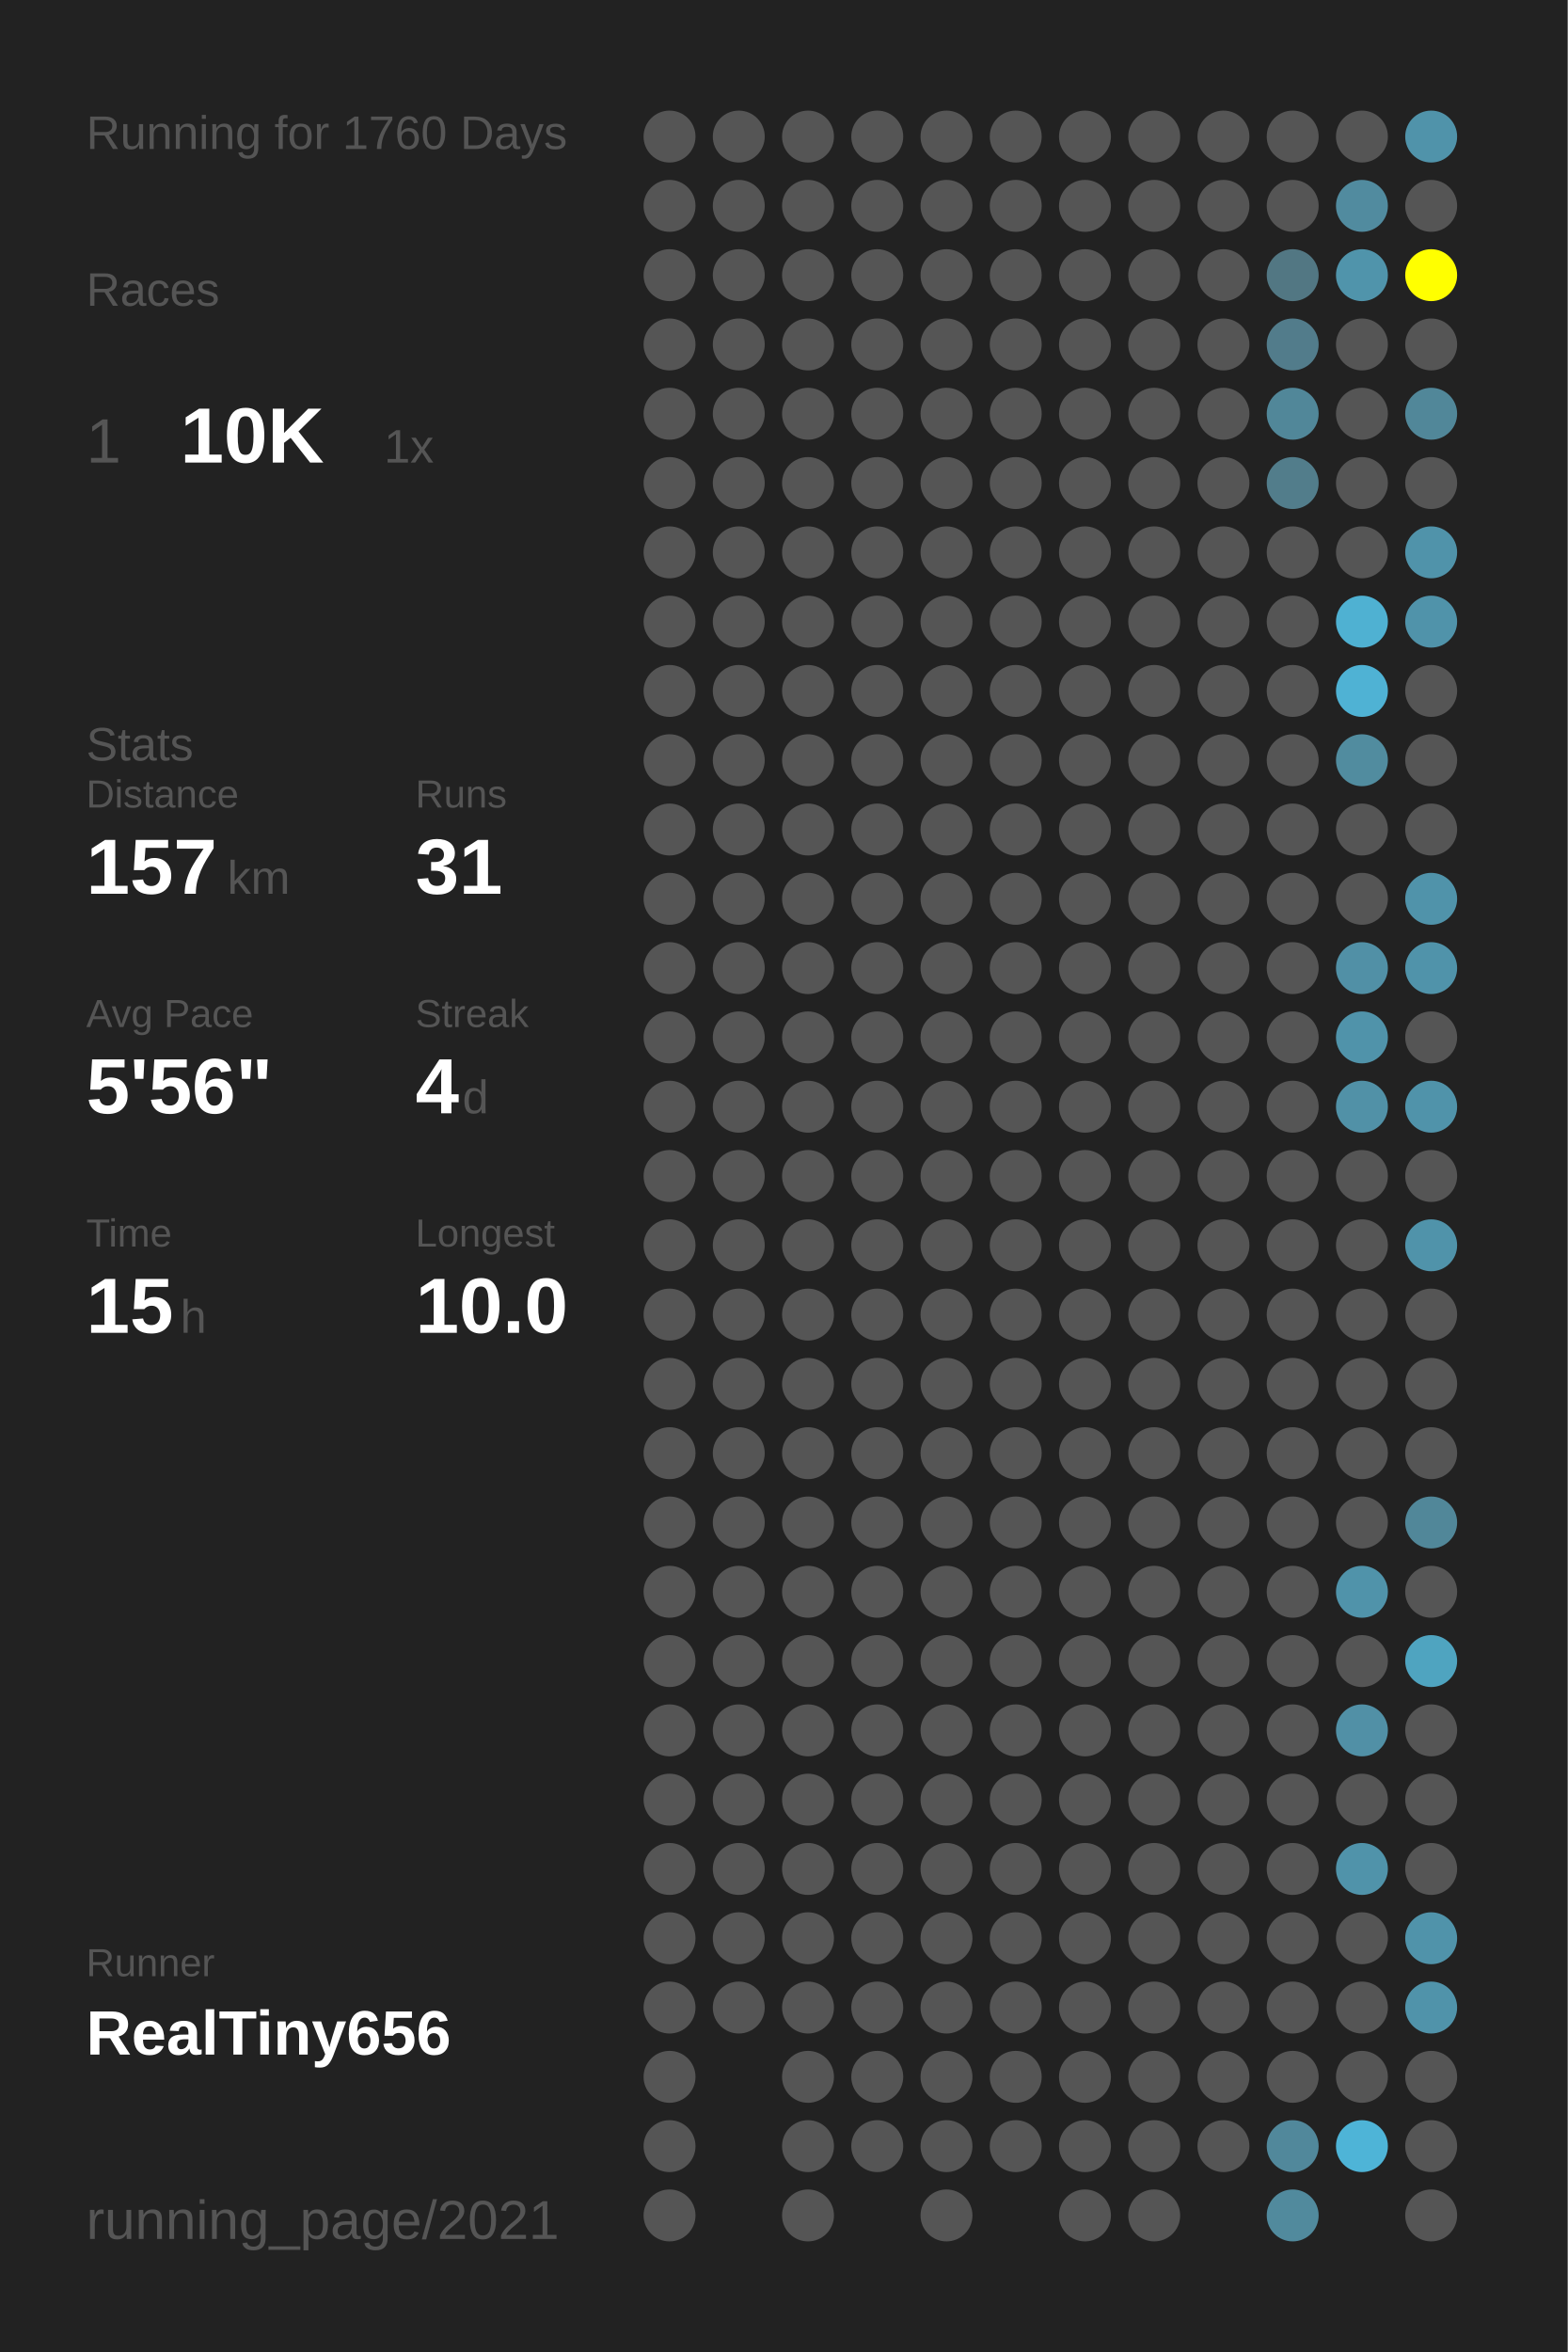
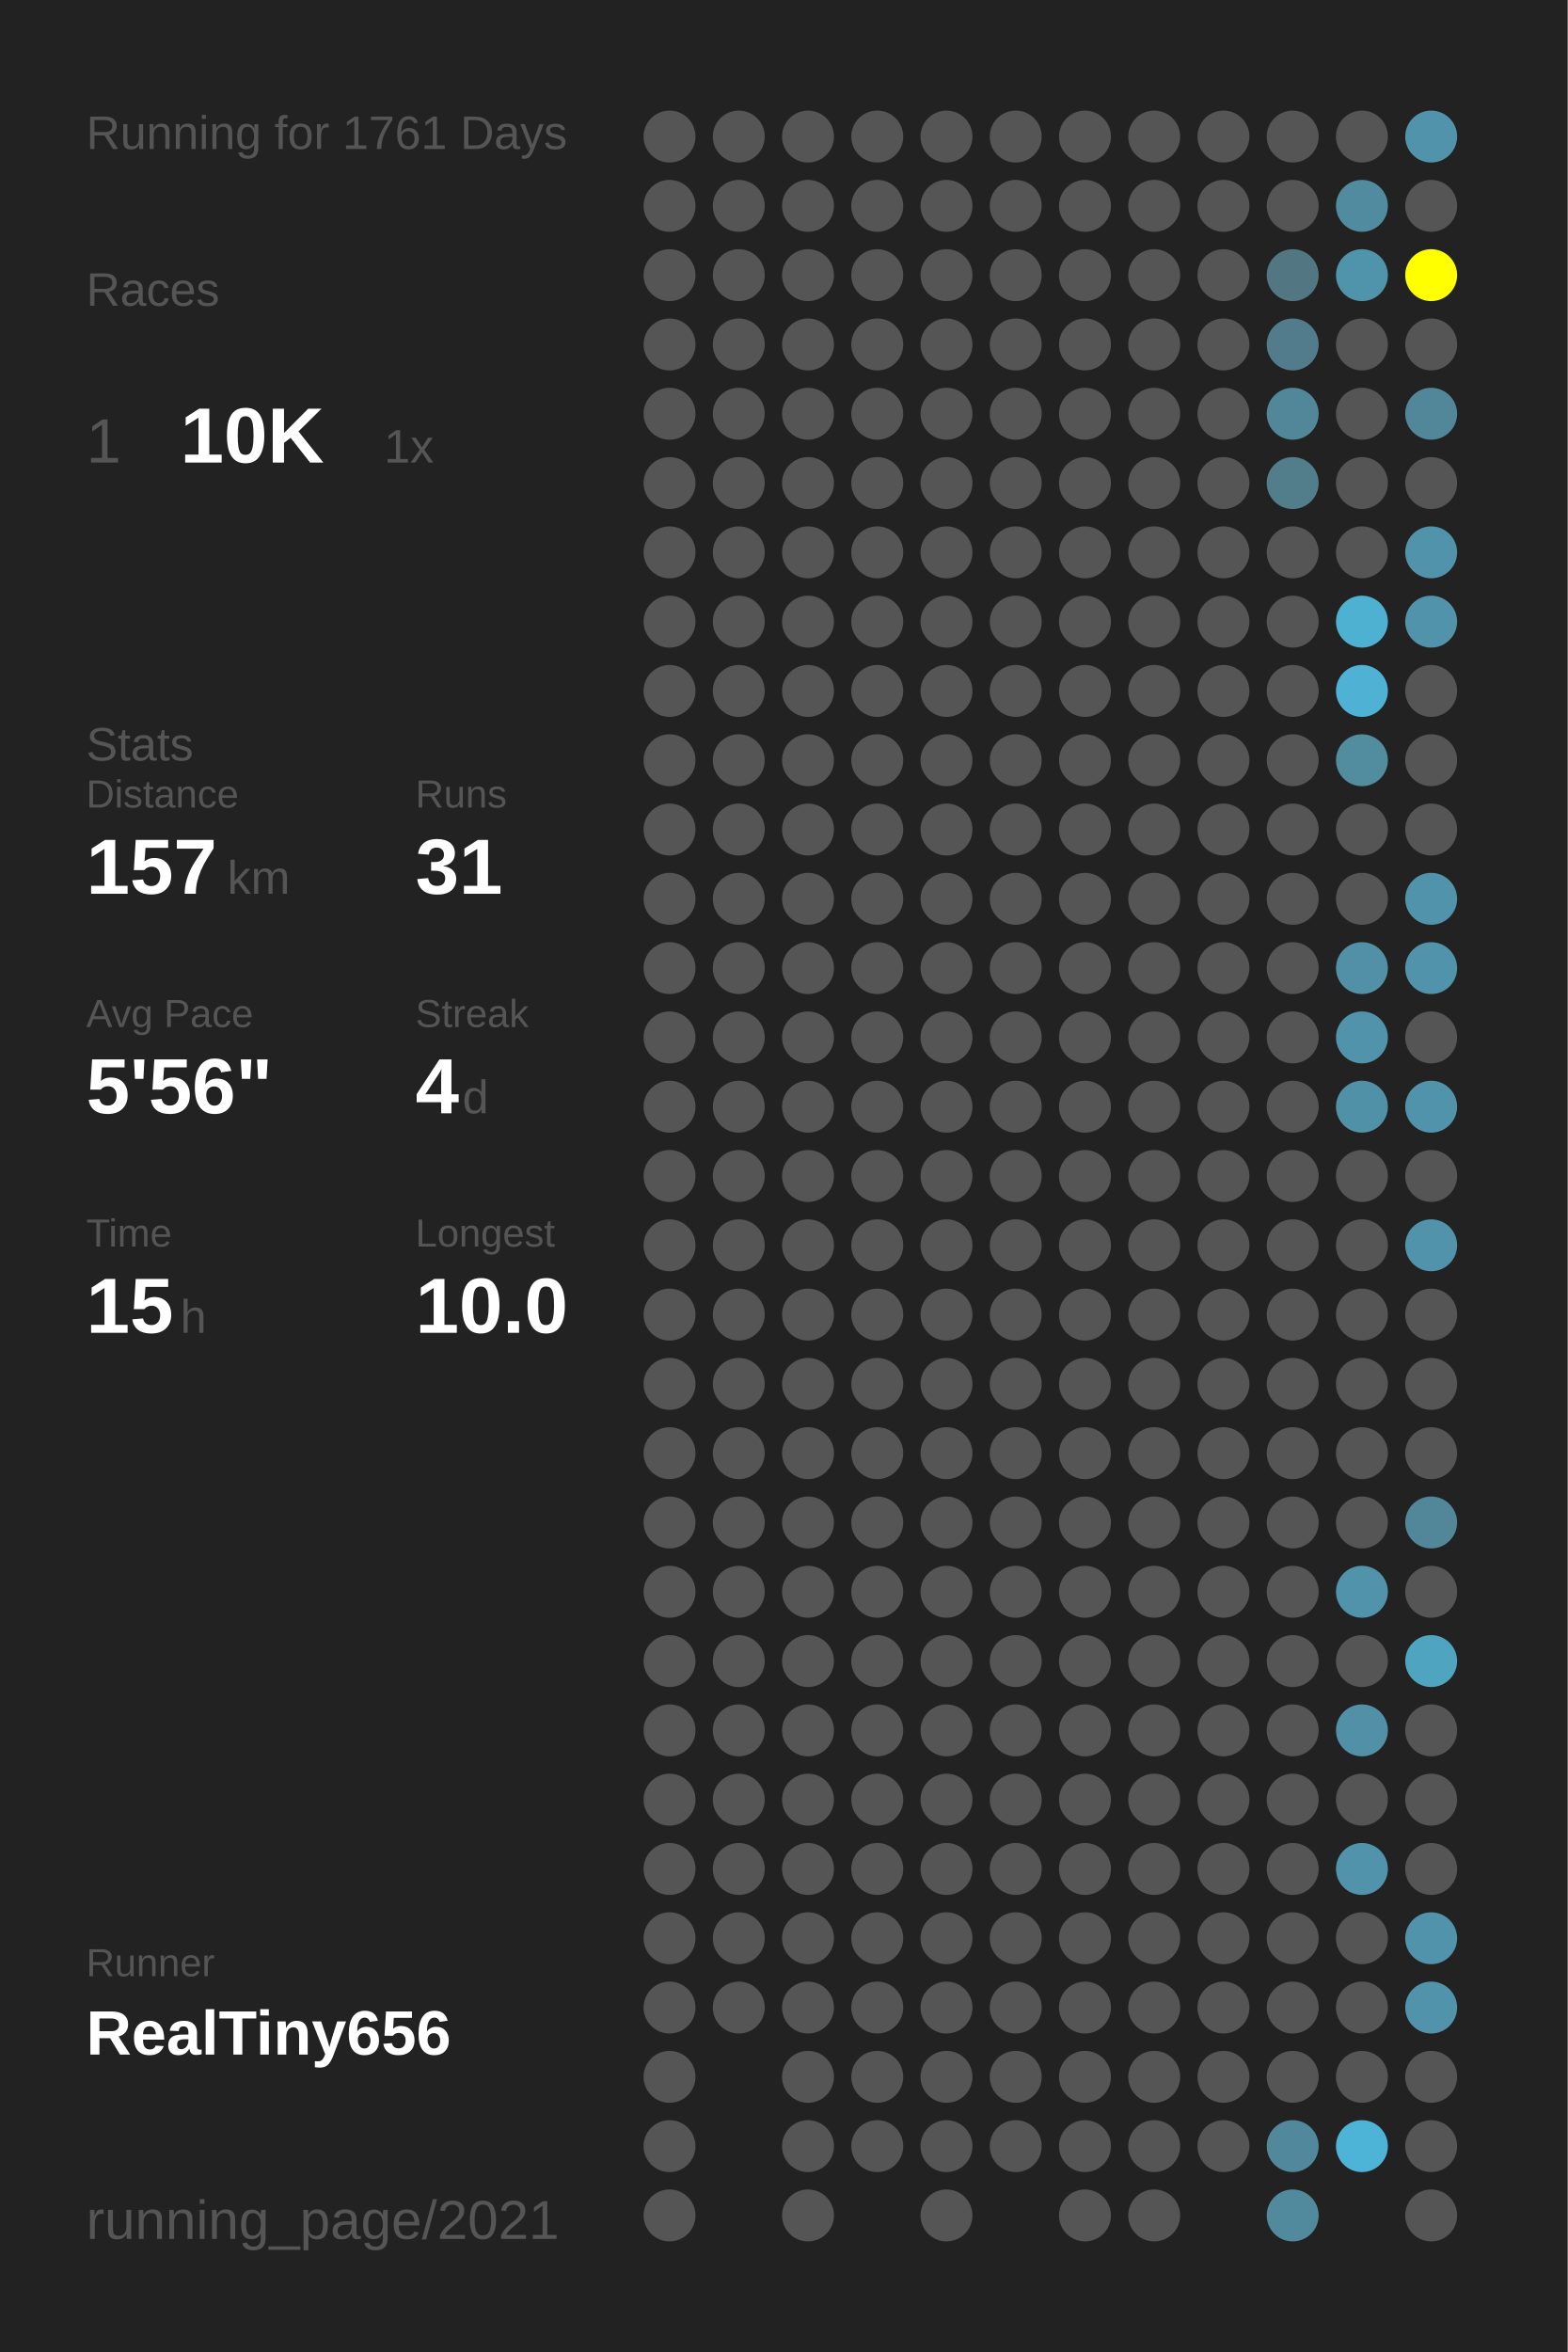
<svg xmlns="http://www.w3.org/2000/svg" baseProfile="full" height="300mm" version="1.1" viewBox="0,0,200,300" width="200mm">
  <defs />
  <rect fill="#222222" height="300" width="200" x="0" y="0" />
-   <text fill="#555555" style="font-size:6px; font-family:Arial;" x="11" y="19">Running for 1760 Days</text>
+   <text fill="#555555" style="font-size:6px; font-family:Arial;" x="11" y="19">Running for 1761 Days</text>
  <text fill="#555555" style="font-size:6px; font-family:Arial;" x="11" y="39">Races</text>
  <text fill="#555555" style="font-size:8px; font-family:Arial;" x="11" y="59">1</text>
  <text fill="#FFFFFF" style="font-size:10px; font-family:Arial; font-weight:bold;" x="23" y="59">10K</text>
  <text fill="#555555" style="font-size:6px; font-family:Arial;" x="49" y="59">1x</text>
  <text fill="#555555" style="font-size:6px; font-family:Arial;" x="11" y="97">Stats</text>
  <text fill="#555555" style="font-size:5px; font-family:Arial;" x="11" y="103">Distance</text>
  <text fill="#FFFFFF" style="font-size:10px; font-family:Arial; font-weight:bold;" x="11" y="114">157</text>
  <text fill="#555555" style="font-size:6px; font-family:Arial;" x="29" y="114">km</text>
  <text fill="#555555" style="font-size:5px; font-family:Arial;" x="53" y="103">Runs</text>
  <text fill="#FFFFFF" style="font-size:10px; font-family:Arial; font-weight:bold;" x="53" y="114">31</text>
  <text fill="#555555" style="font-size:5px; font-family:Arial;" x="11" y="131">Avg Pace</text>
  <text fill="#FFFFFF" style="font-size:10px; font-family:Arial; font-weight:bold;" x="11" y="142">5'56"</text>
  <text fill="#555555" style="font-size:5px; font-family:Arial;" x="53" y="131">Streak</text>
  <text fill="#FFFFFF" style="font-size:10px; font-family:Arial; font-weight:bold;" x="53" y="142">4</text>
  <text fill="#555555" style="font-size:6px; font-family:Arial;" x="59" y="142">d</text>
  <text fill="#555555" style="font-size:5px; font-family:Arial;" x="11" y="159">Time</text>
  <text fill="#FFFFFF" style="font-size:10px; font-family:Arial; font-weight:bold;" x="11" y="170">15</text>
  <text fill="#555555" style="font-size:6px; font-family:Arial;" x="23" y="170">h</text>
  <text fill="#555555" style="font-size:5px; font-family:Arial;" x="53" y="159">Longest</text>
  <text fill="#FFFFFF" style="font-size:10px; font-family:Arial; font-weight:bold;" x="53" y="170">10.0</text>
  <text fill="#555555" style="font-size:5px; font-family:Arial;" x="11" y="252.065">Runner</text>
  <text fill="#FFFFFF" style="font-size:8px; font-family:Arial; font-weight:bold;" x="11" y="262.065">RealTiny656</text>
  <text fill="#555555" style="font-size:7px; font-family:Arial;" x="11" y="285.581">running_page/2021</text>
  <circle cx="85.417" cy="17.419" fill="#555555" r="3.312" />
  <circle cx="85.417" cy="26.258" fill="#555555" r="3.312" />
  <circle cx="85.417" cy="35.097" fill="#555555" r="3.312" />
  <circle cx="85.417" cy="43.935" fill="#555555" r="3.312" />
  <circle cx="85.417" cy="52.774" fill="#555555" r="3.312" />
  <circle cx="85.417" cy="61.613" fill="#555555" r="3.312" />
  <circle cx="85.417" cy="70.452" fill="#555555" r="3.312" />
  <circle cx="85.417" cy="79.29" fill="#555555" r="3.312" />
  <circle cx="85.417" cy="88.129" fill="#555555" r="3.312" />
  <circle cx="85.417" cy="96.968" fill="#555555" r="3.312" />
  <circle cx="85.417" cy="105.806" fill="#555555" r="3.312" />
  <circle cx="85.417" cy="114.645" fill="#555555" r="3.312" />
  <circle cx="85.417" cy="123.484" fill="#555555" r="3.312" />
  <circle cx="85.417" cy="132.323" fill="#555555" r="3.312" />
  <circle cx="85.417" cy="141.161" fill="#555555" r="3.312" />
  <circle cx="85.417" cy="150" fill="#555555" r="3.312" />
  <circle cx="85.417" cy="158.839" fill="#555555" r="3.312" />
  <circle cx="85.417" cy="167.677" fill="#555555" r="3.312" />
  <circle cx="85.417" cy="176.516" fill="#555555" r="3.312" />
  <circle cx="85.417" cy="185.355" fill="#555555" r="3.312" />
  <circle cx="85.417" cy="194.194" fill="#555555" r="3.312" />
  <circle cx="85.417" cy="203.032" fill="#555555" r="3.312" />
  <circle cx="85.417" cy="211.871" fill="#555555" r="3.312" />
  <circle cx="85.417" cy="220.71" fill="#555555" r="3.312" />
  <circle cx="85.417" cy="229.548" fill="#555555" r="3.312" />
  <circle cx="85.417" cy="238.387" fill="#555555" r="3.312" />
  <circle cx="85.417" cy="247.226" fill="#555555" r="3.312" />
  <circle cx="85.417" cy="256.065" fill="#555555" r="3.312" />
  <circle cx="85.417" cy="264.903" fill="#555555" r="3.312" />
  <circle cx="85.417" cy="273.742" fill="#555555" r="3.312" />
  <circle cx="85.417" cy="282.581" fill="#555555" r="3.312" />
  <circle cx="94.25" cy="17.419" fill="#555555" r="3.312" />
  <circle cx="94.25" cy="26.258" fill="#555555" r="3.312" />
  <circle cx="94.25" cy="35.097" fill="#555555" r="3.312" />
  <circle cx="94.25" cy="43.935" fill="#555555" r="3.312" />
  <circle cx="94.25" cy="52.774" fill="#555555" r="3.312" />
  <circle cx="94.25" cy="61.613" fill="#555555" r="3.312" />
  <circle cx="94.25" cy="70.452" fill="#555555" r="3.312" />
  <circle cx="94.25" cy="79.29" fill="#555555" r="3.312" />
  <circle cx="94.25" cy="88.129" fill="#555555" r="3.312" />
  <circle cx="94.25" cy="96.968" fill="#555555" r="3.312" />
  <circle cx="94.25" cy="105.806" fill="#555555" r="3.312" />
  <circle cx="94.25" cy="114.645" fill="#555555" r="3.312" />
  <circle cx="94.25" cy="123.484" fill="#555555" r="3.312" />
  <circle cx="94.25" cy="132.323" fill="#555555" r="3.312" />
  <circle cx="94.25" cy="141.161" fill="#555555" r="3.312" />
  <circle cx="94.25" cy="150" fill="#555555" r="3.312" />
  <circle cx="94.25" cy="158.839" fill="#555555" r="3.312" />
  <circle cx="94.25" cy="167.677" fill="#555555" r="3.312" />
  <circle cx="94.25" cy="176.516" fill="#555555" r="3.312" />
  <circle cx="94.25" cy="185.355" fill="#555555" r="3.312" />
  <circle cx="94.25" cy="194.194" fill="#555555" r="3.312" />
  <circle cx="94.25" cy="203.032" fill="#555555" r="3.312" />
  <circle cx="94.25" cy="211.871" fill="#555555" r="3.312" />
  <circle cx="94.25" cy="220.71" fill="#555555" r="3.312" />
  <circle cx="94.25" cy="229.548" fill="#555555" r="3.312" />
  <circle cx="94.25" cy="238.387" fill="#555555" r="3.312" />
  <circle cx="94.25" cy="247.226" fill="#555555" r="3.312" />
  <circle cx="94.25" cy="256.065" fill="#555555" r="3.312" />
  <circle cx="103.083" cy="17.419" fill="#555555" r="3.312" />
  <circle cx="103.083" cy="26.258" fill="#555555" r="3.312" />
  <circle cx="103.083" cy="35.097" fill="#555555" r="3.312" />
  <circle cx="103.083" cy="43.935" fill="#555555" r="3.312" />
  <circle cx="103.083" cy="52.774" fill="#555555" r="3.312" />
  <circle cx="103.083" cy="61.613" fill="#555555" r="3.312" />
  <circle cx="103.083" cy="70.452" fill="#555555" r="3.312" />
  <circle cx="103.083" cy="79.29" fill="#555555" r="3.312" />
  <circle cx="103.083" cy="88.129" fill="#555555" r="3.312" />
  <circle cx="103.083" cy="96.968" fill="#555555" r="3.312" />
  <circle cx="103.083" cy="105.806" fill="#555555" r="3.312" />
  <circle cx="103.083" cy="114.645" fill="#555555" r="3.312" />
  <circle cx="103.083" cy="123.484" fill="#555555" r="3.312" />
  <circle cx="103.083" cy="132.323" fill="#555555" r="3.312" />
  <circle cx="103.083" cy="141.161" fill="#555555" r="3.312" />
  <circle cx="103.083" cy="150" fill="#555555" r="3.312" />
  <circle cx="103.083" cy="158.839" fill="#555555" r="3.312" />
  <circle cx="103.083" cy="167.677" fill="#555555" r="3.312" />
  <circle cx="103.083" cy="176.516" fill="#555555" r="3.312" />
  <circle cx="103.083" cy="185.355" fill="#555555" r="3.312" />
  <circle cx="103.083" cy="194.194" fill="#555555" r="3.312" />
  <circle cx="103.083" cy="203.032" fill="#555555" r="3.312" />
  <circle cx="103.083" cy="211.871" fill="#555555" r="3.312" />
  <circle cx="103.083" cy="220.71" fill="#555555" r="3.312" />
  <circle cx="103.083" cy="229.548" fill="#555555" r="3.312" />
  <circle cx="103.083" cy="238.387" fill="#555555" r="3.312" />
  <circle cx="103.083" cy="247.226" fill="#555555" r="3.312" />
  <circle cx="103.083" cy="256.065" fill="#555555" r="3.312" />
  <circle cx="103.083" cy="264.903" fill="#555555" r="3.312" />
  <circle cx="103.083" cy="273.742" fill="#555555" r="3.312" />
  <circle cx="103.083" cy="282.581" fill="#555555" r="3.312" />
  <circle cx="111.917" cy="17.419" fill="#555555" r="3.312" />
  <circle cx="111.917" cy="26.258" fill="#555555" r="3.312" />
  <circle cx="111.917" cy="35.097" fill="#555555" r="3.312" />
  <circle cx="111.917" cy="43.935" fill="#555555" r="3.312" />
  <circle cx="111.917" cy="52.774" fill="#555555" r="3.312" />
  <circle cx="111.917" cy="61.613" fill="#555555" r="3.312" />
  <circle cx="111.917" cy="70.452" fill="#555555" r="3.312" />
  <circle cx="111.917" cy="79.29" fill="#555555" r="3.312" />
  <circle cx="111.917" cy="88.129" fill="#555555" r="3.312" />
  <circle cx="111.917" cy="96.968" fill="#555555" r="3.312" />
  <circle cx="111.917" cy="105.806" fill="#555555" r="3.312" />
  <circle cx="111.917" cy="114.645" fill="#555555" r="3.312" />
  <circle cx="111.917" cy="123.484" fill="#555555" r="3.312" />
  <circle cx="111.917" cy="132.323" fill="#555555" r="3.312" />
  <circle cx="111.917" cy="141.161" fill="#555555" r="3.312" />
  <circle cx="111.917" cy="150" fill="#555555" r="3.312" />
  <circle cx="111.917" cy="158.839" fill="#555555" r="3.312" />
  <circle cx="111.917" cy="167.677" fill="#555555" r="3.312" />
  <circle cx="111.917" cy="176.516" fill="#555555" r="3.312" />
  <circle cx="111.917" cy="185.355" fill="#555555" r="3.312" />
  <circle cx="111.917" cy="194.194" fill="#555555" r="3.312" />
  <circle cx="111.917" cy="203.032" fill="#555555" r="3.312" />
  <circle cx="111.917" cy="211.871" fill="#555555" r="3.312" />
  <circle cx="111.917" cy="220.71" fill="#555555" r="3.312" />
  <circle cx="111.917" cy="229.548" fill="#555555" r="3.312" />
  <circle cx="111.917" cy="238.387" fill="#555555" r="3.312" />
  <circle cx="111.917" cy="247.226" fill="#555555" r="3.312" />
  <circle cx="111.917" cy="256.065" fill="#555555" r="3.312" />
  <circle cx="111.917" cy="264.903" fill="#555555" r="3.312" />
  <circle cx="111.917" cy="273.742" fill="#555555" r="3.312" />
  <circle cx="120.75" cy="17.419" fill="#555555" r="3.312" />
  <circle cx="120.75" cy="26.258" fill="#555555" r="3.312" />
  <circle cx="120.75" cy="35.097" fill="#555555" r="3.312" />
  <circle cx="120.75" cy="43.935" fill="#555555" r="3.312" />
  <circle cx="120.75" cy="52.774" fill="#555555" r="3.312" />
  <circle cx="120.75" cy="61.613" fill="#555555" r="3.312" />
  <circle cx="120.75" cy="70.452" fill="#555555" r="3.312" />
  <circle cx="120.75" cy="79.29" fill="#555555" r="3.312" />
  <circle cx="120.75" cy="88.129" fill="#555555" r="3.312" />
  <circle cx="120.75" cy="96.968" fill="#555555" r="3.312" />
  <circle cx="120.75" cy="105.806" fill="#555555" r="3.312" />
  <circle cx="120.75" cy="114.645" fill="#555555" r="3.312" />
  <circle cx="120.75" cy="123.484" fill="#555555" r="3.312" />
  <circle cx="120.75" cy="132.323" fill="#555555" r="3.312" />
  <circle cx="120.75" cy="141.161" fill="#555555" r="3.312" />
  <circle cx="120.75" cy="150" fill="#555555" r="3.312" />
  <circle cx="120.75" cy="158.839" fill="#555555" r="3.312" />
  <circle cx="120.75" cy="167.677" fill="#555555" r="3.312" />
  <circle cx="120.75" cy="176.516" fill="#555555" r="3.312" />
  <circle cx="120.75" cy="185.355" fill="#555555" r="3.312" />
  <circle cx="120.75" cy="194.194" fill="#555555" r="3.312" />
  <circle cx="120.75" cy="203.032" fill="#555555" r="3.312" />
  <circle cx="120.75" cy="211.871" fill="#555555" r="3.312" />
  <circle cx="120.75" cy="220.71" fill="#555555" r="3.312" />
  <circle cx="120.75" cy="229.548" fill="#555555" r="3.312" />
  <circle cx="120.75" cy="238.387" fill="#555555" r="3.312" />
  <circle cx="120.75" cy="247.226" fill="#555555" r="3.312" />
  <circle cx="120.75" cy="256.065" fill="#555555" r="3.312" />
  <circle cx="120.75" cy="264.903" fill="#555555" r="3.312" />
  <circle cx="120.75" cy="273.742" fill="#555555" r="3.312" />
  <circle cx="120.75" cy="282.581" fill="#555555" r="3.312" />
  <circle cx="129.583" cy="17.419" fill="#555555" r="3.312" />
  <circle cx="129.583" cy="26.258" fill="#555555" r="3.312" />
  <circle cx="129.583" cy="35.097" fill="#555555" r="3.312" />
  <circle cx="129.583" cy="43.935" fill="#555555" r="3.312" />
  <circle cx="129.583" cy="52.774" fill="#555555" r="3.312" />
  <circle cx="129.583" cy="61.613" fill="#555555" r="3.312" />
  <circle cx="129.583" cy="70.452" fill="#555555" r="3.312" />
  <circle cx="129.583" cy="79.29" fill="#555555" r="3.312" />
  <circle cx="129.583" cy="88.129" fill="#555555" r="3.312" />
  <circle cx="129.583" cy="96.968" fill="#555555" r="3.312" />
  <circle cx="129.583" cy="105.806" fill="#555555" r="3.312" />
  <circle cx="129.583" cy="114.645" fill="#555555" r="3.312" />
  <circle cx="129.583" cy="123.484" fill="#555555" r="3.312" />
  <circle cx="129.583" cy="132.323" fill="#555555" r="3.312" />
  <circle cx="129.583" cy="141.161" fill="#555555" r="3.312" />
  <circle cx="129.583" cy="150" fill="#555555" r="3.312" />
  <circle cx="129.583" cy="158.839" fill="#555555" r="3.312" />
  <circle cx="129.583" cy="167.677" fill="#555555" r="3.312" />
  <circle cx="129.583" cy="176.516" fill="#555555" r="3.312" />
  <circle cx="129.583" cy="185.355" fill="#555555" r="3.312" />
  <circle cx="129.583" cy="194.194" fill="#555555" r="3.312" />
  <circle cx="129.583" cy="203.032" fill="#555555" r="3.312" />
  <circle cx="129.583" cy="211.871" fill="#555555" r="3.312" />
  <circle cx="129.583" cy="220.71" fill="#555555" r="3.312" />
  <circle cx="129.583" cy="229.548" fill="#555555" r="3.312" />
  <circle cx="129.583" cy="238.387" fill="#555555" r="3.312" />
  <circle cx="129.583" cy="247.226" fill="#555555" r="3.312" />
  <circle cx="129.583" cy="256.065" fill="#555555" r="3.312" />
  <circle cx="129.583" cy="264.903" fill="#555555" r="3.312" />
  <circle cx="129.583" cy="273.742" fill="#555555" r="3.312" />
  <circle cx="138.417" cy="17.419" fill="#555555" r="3.312" />
  <circle cx="138.417" cy="26.258" fill="#555555" r="3.312" />
  <circle cx="138.417" cy="35.097" fill="#555555" r="3.312" />
  <circle cx="138.417" cy="43.935" fill="#555555" r="3.312" />
  <circle cx="138.417" cy="52.774" fill="#555555" r="3.312" />
  <circle cx="138.417" cy="61.613" fill="#555555" r="3.312" />
  <circle cx="138.417" cy="70.452" fill="#555555" r="3.312" />
  <circle cx="138.417" cy="79.29" fill="#555555" r="3.312" />
  <circle cx="138.417" cy="88.129" fill="#555555" r="3.312" />
  <circle cx="138.417" cy="96.968" fill="#555555" r="3.312" />
  <circle cx="138.417" cy="105.806" fill="#555555" r="3.312" />
  <circle cx="138.417" cy="114.645" fill="#555555" r="3.312" />
  <circle cx="138.417" cy="123.484" fill="#555555" r="3.312" />
  <circle cx="138.417" cy="132.323" fill="#555555" r="3.312" />
  <circle cx="138.417" cy="141.161" fill="#555555" r="3.312" />
  <circle cx="138.417" cy="150" fill="#555555" r="3.312" />
  <circle cx="138.417" cy="158.839" fill="#555555" r="3.312" />
  <circle cx="138.417" cy="167.677" fill="#555555" r="3.312" />
  <circle cx="138.417" cy="176.516" fill="#555555" r="3.312" />
  <circle cx="138.417" cy="185.355" fill="#555555" r="3.312" />
  <circle cx="138.417" cy="194.194" fill="#555555" r="3.312" />
  <circle cx="138.417" cy="203.032" fill="#555555" r="3.312" />
  <circle cx="138.417" cy="211.871" fill="#555555" r="3.312" />
  <circle cx="138.417" cy="220.71" fill="#555555" r="3.312" />
  <circle cx="138.417" cy="229.548" fill="#555555" r="3.312" />
  <circle cx="138.417" cy="238.387" fill="#555555" r="3.312" />
  <circle cx="138.417" cy="247.226" fill="#555555" r="3.312" />
  <circle cx="138.417" cy="256.065" fill="#555555" r="3.312" />
  <circle cx="138.417" cy="264.903" fill="#555555" r="3.312" />
  <circle cx="138.417" cy="273.742" fill="#555555" r="3.312" />
  <circle cx="138.417" cy="282.581" fill="#555555" r="3.312" />
  <circle cx="147.25" cy="17.419" fill="#555555" r="3.312" />
  <circle cx="147.25" cy="26.258" fill="#555555" r="3.312" />
  <circle cx="147.25" cy="35.097" fill="#555555" r="3.312" />
  <circle cx="147.25" cy="43.935" fill="#555555" r="3.312" />
  <circle cx="147.25" cy="52.774" fill="#555555" r="3.312" />
  <circle cx="147.25" cy="61.613" fill="#555555" r="3.312" />
  <circle cx="147.25" cy="70.452" fill="#555555" r="3.312" />
  <circle cx="147.25" cy="79.29" fill="#555555" r="3.312" />
  <circle cx="147.25" cy="88.129" fill="#555555" r="3.312" />
  <circle cx="147.25" cy="96.968" fill="#555555" r="3.312" />
  <circle cx="147.25" cy="105.806" fill="#555555" r="3.312" />
  <circle cx="147.25" cy="114.645" fill="#555555" r="3.312" />
  <circle cx="147.25" cy="123.484" fill="#555555" r="3.312" />
  <circle cx="147.25" cy="132.323" fill="#555555" r="3.312" />
  <circle cx="147.25" cy="141.161" fill="#555555" r="3.312" />
  <circle cx="147.25" cy="150" fill="#555555" r="3.312" />
  <circle cx="147.25" cy="158.839" fill="#555555" r="3.312" />
  <circle cx="147.25" cy="167.677" fill="#555555" r="3.312" />
  <circle cx="147.25" cy="176.516" fill="#555555" r="3.312" />
  <circle cx="147.25" cy="185.355" fill="#555555" r="3.312" />
  <circle cx="147.25" cy="194.194" fill="#555555" r="3.312" />
  <circle cx="147.25" cy="203.032" fill="#555555" r="3.312" />
  <circle cx="147.25" cy="211.871" fill="#555555" r="3.312" />
  <circle cx="147.25" cy="220.71" fill="#555555" r="3.312" />
  <circle cx="147.25" cy="229.548" fill="#555555" r="3.312" />
  <circle cx="147.25" cy="238.387" fill="#555555" r="3.312" />
  <circle cx="147.25" cy="247.226" fill="#555555" r="3.312" />
  <circle cx="147.25" cy="256.065" fill="#555555" r="3.312" />
  <circle cx="147.25" cy="264.903" fill="#555555" r="3.312" />
  <circle cx="147.25" cy="273.742" fill="#555555" r="3.312" />
  <circle cx="147.25" cy="282.581" fill="#555555" r="3.312" />
  <circle cx="156.083" cy="17.419" fill="#555555" r="3.312" />
  <circle cx="156.083" cy="26.258" fill="#555555" r="3.312" />
  <circle cx="156.083" cy="35.097" fill="#555555" r="3.312" />
  <circle cx="156.083" cy="43.935" fill="#555555" r="3.312" />
  <circle cx="156.083" cy="52.774" fill="#555555" r="3.312" />
  <circle cx="156.083" cy="61.613" fill="#555555" r="3.312" />
  <circle cx="156.083" cy="70.452" fill="#555555" r="3.312" />
  <circle cx="156.083" cy="79.29" fill="#555555" r="3.312" />
  <circle cx="156.083" cy="88.129" fill="#555555" r="3.312" />
  <circle cx="156.083" cy="96.968" fill="#555555" r="3.312" />
  <circle cx="156.083" cy="105.806" fill="#555555" r="3.312" />
  <circle cx="156.083" cy="114.645" fill="#555555" r="3.312" />
  <circle cx="156.083" cy="123.484" fill="#555555" r="3.312" />
  <circle cx="156.083" cy="132.323" fill="#555555" r="3.312" />
  <circle cx="156.083" cy="141.161" fill="#555555" r="3.312" />
  <circle cx="156.083" cy="150" fill="#555555" r="3.312" />
  <circle cx="156.083" cy="158.839" fill="#555555" r="3.312" />
  <circle cx="156.083" cy="167.677" fill="#555555" r="3.312" />
  <circle cx="156.083" cy="176.516" fill="#555555" r="3.312" />
  <circle cx="156.083" cy="185.355" fill="#555555" r="3.312" />
  <circle cx="156.083" cy="194.194" fill="#555555" r="3.312" />
  <circle cx="156.083" cy="203.032" fill="#555555" r="3.312" />
  <circle cx="156.083" cy="211.871" fill="#555555" r="3.312" />
  <circle cx="156.083" cy="220.71" fill="#555555" r="3.312" />
  <circle cx="156.083" cy="229.548" fill="#555555" r="3.312" />
  <circle cx="156.083" cy="238.387" fill="#555555" r="3.312" />
  <circle cx="156.083" cy="247.226" fill="#555555" r="3.312" />
  <circle cx="156.083" cy="256.065" fill="#555555" r="3.312" />
  <circle cx="156.083" cy="264.903" fill="#555555" r="3.312" />
  <circle cx="156.083" cy="273.742" fill="#555555" r="3.312" />
  <circle cx="164.917" cy="17.419" fill="#555555" r="3.312" />
  <circle cx="164.917" cy="26.258" fill="#555555" r="3.312" />
  <circle cx="164.917" cy="35.097" fill="#527783" r="3.312" />
  <circle cx="164.917" cy="43.935" fill="#527c8b" r="3.312" />
  <circle cx="164.917" cy="52.774" fill="#518799" r="3.312" />
  <circle cx="164.917" cy="61.613" fill="#527d8b" r="3.312" />
  <circle cx="164.917" cy="70.452" fill="#555555" r="3.312" />
  <circle cx="164.917" cy="79.29" fill="#555555" r="3.312" />
  <circle cx="164.917" cy="88.129" fill="#555555" r="3.312" />
  <circle cx="164.917" cy="96.968" fill="#555555" r="3.312" />
  <circle cx="164.917" cy="105.806" fill="#555555" r="3.312" />
  <circle cx="164.917" cy="114.645" fill="#555555" r="3.312" />
  <circle cx="164.917" cy="123.484" fill="#555555" r="3.312" />
  <circle cx="164.917" cy="132.323" fill="#555555" r="3.312" />
  <circle cx="164.917" cy="141.161" fill="#555555" r="3.312" />
  <circle cx="164.917" cy="150" fill="#555555" r="3.312" />
  <circle cx="164.917" cy="158.839" fill="#555555" r="3.312" />
  <circle cx="164.917" cy="167.677" fill="#555555" r="3.312" />
  <circle cx="164.917" cy="176.516" fill="#555555" r="3.312" />
  <circle cx="164.917" cy="185.355" fill="#555555" r="3.312" />
  <circle cx="164.917" cy="194.194" fill="#555555" r="3.312" />
  <circle cx="164.917" cy="203.032" fill="#555555" r="3.312" />
  <circle cx="164.917" cy="211.871" fill="#555555" r="3.312" />
  <circle cx="164.917" cy="220.71" fill="#555555" r="3.312" />
  <circle cx="164.917" cy="229.548" fill="#555555" r="3.312" />
  <circle cx="164.917" cy="238.387" fill="#555555" r="3.312" />
  <circle cx="164.917" cy="247.226" fill="#555555" r="3.312" />
  <circle cx="164.917" cy="256.065" fill="#555555" r="3.312" />
  <circle cx="164.917" cy="264.903" fill="#555555" r="3.312" />
  <circle cx="164.917" cy="273.742" fill="#51889b" r="3.312" />
  <circle cx="164.917" cy="282.581" fill="#518a9d" r="3.312" />
  <circle cx="173.75" cy="17.419" fill="#555555" r="3.312" />
  <circle cx="173.75" cy="26.258" fill="#518b9f" r="3.312" />
  <circle cx="173.75" cy="35.097" fill="#5094ab" r="3.312" />
  <circle cx="173.75" cy="43.935" fill="#555555" r="3.312" />
  <circle cx="173.75" cy="52.774" fill="#555555" r="3.312" />
  <circle cx="173.75" cy="61.613" fill="#555555" r="3.312" />
  <circle cx="173.75" cy="70.452" fill="#555555" r="3.312" />
  <circle cx="173.75" cy="79.29" fill="#4fb1d2" r="3.312" />
  <circle cx="173.75" cy="88.129" fill="#4fb2d4" r="3.312" />
  <circle cx="173.75" cy="96.968" fill="#518c9f" r="3.312" />
  <circle cx="173.75" cy="105.806" fill="#555555" r="3.312" />
  <circle cx="173.75" cy="114.645" fill="#555555" r="3.312" />
  <circle cx="173.75" cy="123.484" fill="#5190a6" r="3.312" />
  <circle cx="173.75" cy="132.323" fill="#5093aa" r="3.312" />
  <circle cx="173.75" cy="141.161" fill="#5191a7" r="3.312" />
  <circle cx="173.75" cy="150" fill="#555555" r="3.312" />
  <circle cx="173.75" cy="158.839" fill="#555555" r="3.312" />
  <circle cx="173.75" cy="167.677" fill="#555555" r="3.312" />
  <circle cx="173.75" cy="176.516" fill="#555555" r="3.312" />
  <circle cx="173.75" cy="185.355" fill="#555555" r="3.312" />
  <circle cx="173.75" cy="194.194" fill="#555555" r="3.312" />
  <circle cx="173.75" cy="203.032" fill="#5093aa" r="3.312" />
  <circle cx="173.75" cy="211.871" fill="#555555" r="3.312" />
  <circle cx="173.75" cy="220.71" fill="#5190a6" r="3.312" />
  <circle cx="173.75" cy="229.548" fill="#555555" r="3.312" />
  <circle cx="173.75" cy="238.387" fill="#5093aa" r="3.312" />
  <circle cx="173.75" cy="247.226" fill="#555555" r="3.312" />
  <circle cx="173.75" cy="256.065" fill="#555555" r="3.312" />
  <circle cx="173.75" cy="264.903" fill="#555555" r="3.312" />
  <circle cx="173.75" cy="273.742" fill="#4eb4d7" r="3.312" />
  <circle cx="182.583" cy="17.419" fill="#5093aa" r="3.312" />
  <circle cx="182.583" cy="26.258" fill="#555555" r="3.312" />
  <circle cx="182.583" cy="35.097" fill="#FFFF00" r="3.312" />
  <circle cx="182.583" cy="43.935" fill="#555555" r="3.312" />
  <circle cx="182.583" cy="52.774" fill="#518799" r="3.312" />
  <circle cx="182.583" cy="61.613" fill="#555555" r="3.312" />
  <circle cx="182.583" cy="70.452" fill="#5093aa" r="3.312" />
  <circle cx="182.583" cy="79.29" fill="#5093aa" r="3.312" />
  <circle cx="182.583" cy="88.129" fill="#555555" r="3.312" />
  <circle cx="182.583" cy="96.968" fill="#555555" r="3.312" />
  <circle cx="182.583" cy="105.806" fill="#555555" r="3.312" />
  <circle cx="182.583" cy="114.645" fill="#5093aa" r="3.312" />
  <circle cx="182.583" cy="123.484" fill="#5093aa" r="3.312" />
  <circle cx="182.583" cy="132.323" fill="#555555" r="3.312" />
  <circle cx="182.583" cy="141.161" fill="#5093aa" r="3.312" />
  <circle cx="182.583" cy="150" fill="#555555" r="3.312" />
  <circle cx="182.583" cy="158.839" fill="#5093aa" r="3.312" />
  <circle cx="182.583" cy="167.677" fill="#555555" r="3.312" />
  <circle cx="182.583" cy="176.516" fill="#555555" r="3.312" />
  <circle cx="182.583" cy="185.355" fill="#555555" r="3.312" />
  <circle cx="182.583" cy="194.194" fill="#518799" r="3.312" />
  <circle cx="182.583" cy="203.032" fill="#555555" r="3.312" />
  <circle cx="182.583" cy="211.871" fill="#4fa4c0" r="3.312" />
  <circle cx="182.583" cy="220.71" fill="#555555" r="3.312" />
  <circle cx="182.583" cy="229.548" fill="#555555" r="3.312" />
  <circle cx="182.583" cy="238.387" fill="#555555" r="3.312" />
  <circle cx="182.583" cy="247.226" fill="#5093aa" r="3.312" />
  <circle cx="182.583" cy="256.065" fill="#5093aa" r="3.312" />
  <circle cx="182.583" cy="264.903" fill="#555555" r="3.312" />
  <circle cx="182.583" cy="273.742" fill="#555555" r="3.312" />
  <circle cx="182.583" cy="282.581" fill="#555555" r="3.312" />
</svg>
